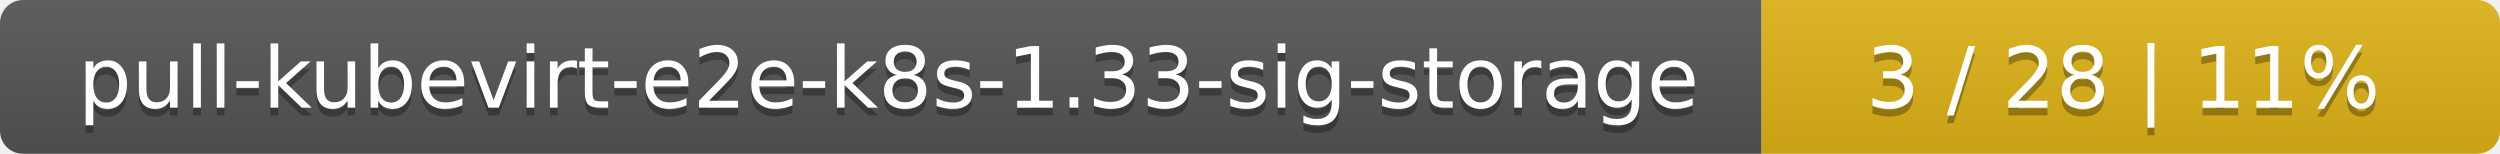
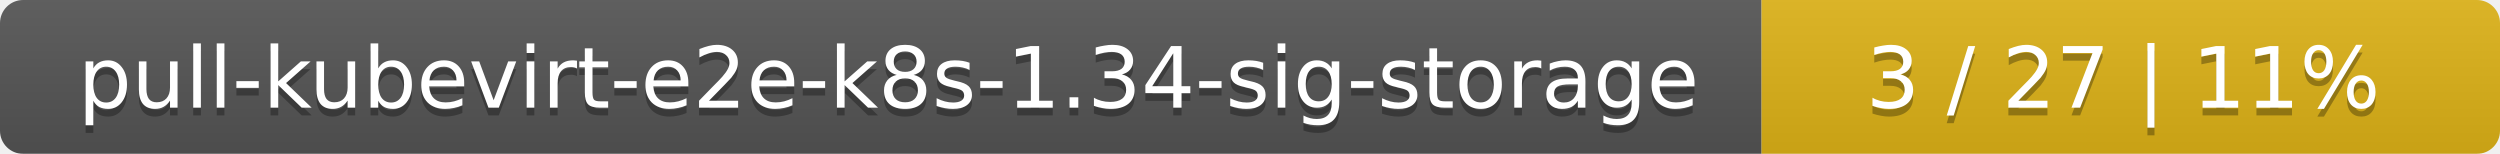
<svg xmlns="http://www.w3.org/2000/svg" width="325" height="20">
  <linearGradient id="smooth" x2="0" y2="100%">
    <stop offset="0" stop-color="#bbb" stop-opacity=".1" />
    <stop offset="1" stop-opacity=".1" />
  </linearGradient>
  <mask id="round">
    <rect width="325" height="20" rx="3" fill="#fff" />
  </mask>
  <g mask="url(#round)">
    <rect width="229" height="20" fill="#555" />
    <rect x="229" width="96" height="20" fill="#dfb317" />
    <rect width="325" height="20" fill="url(#smooth)" />
  </g>
  <g fill="#fff" text-anchor="middle" font-family="DejaVu Sans,Verdana,Geneva,sans-serif" font-size="11">
-     <text x="115.5" y="15" fill="#010101" fill-opacity=".3">pull-kubevirt-e2e-k8s-1.33-sig-storage</text>
-     <text x="115.5" y="14">pull-kubevirt-e2e-k8s-1.33-sig-storage</text>
-     <text x="276" y="15" fill="#010101" fill-opacity=".3">3 / 28    |    11%</text>
-     <text x="276" y="14">3 / 28    |    11%</text>
+     <text x="115.5" y="15" fill="#010101" fill-opacity=".3">pull-kubevirt-e2e-k8s-1.34-sig-storage</text>
+     <text x="115.5" y="14">pull-kubevirt-e2e-k8s-1.34-sig-storage</text>
+     <text x="276" y="15" fill="#010101" fill-opacity=".3">3 / 27    |    11%</text>
+     <text x="276" y="14">3 / 27    |    11%</text>
  </g>
</svg>
